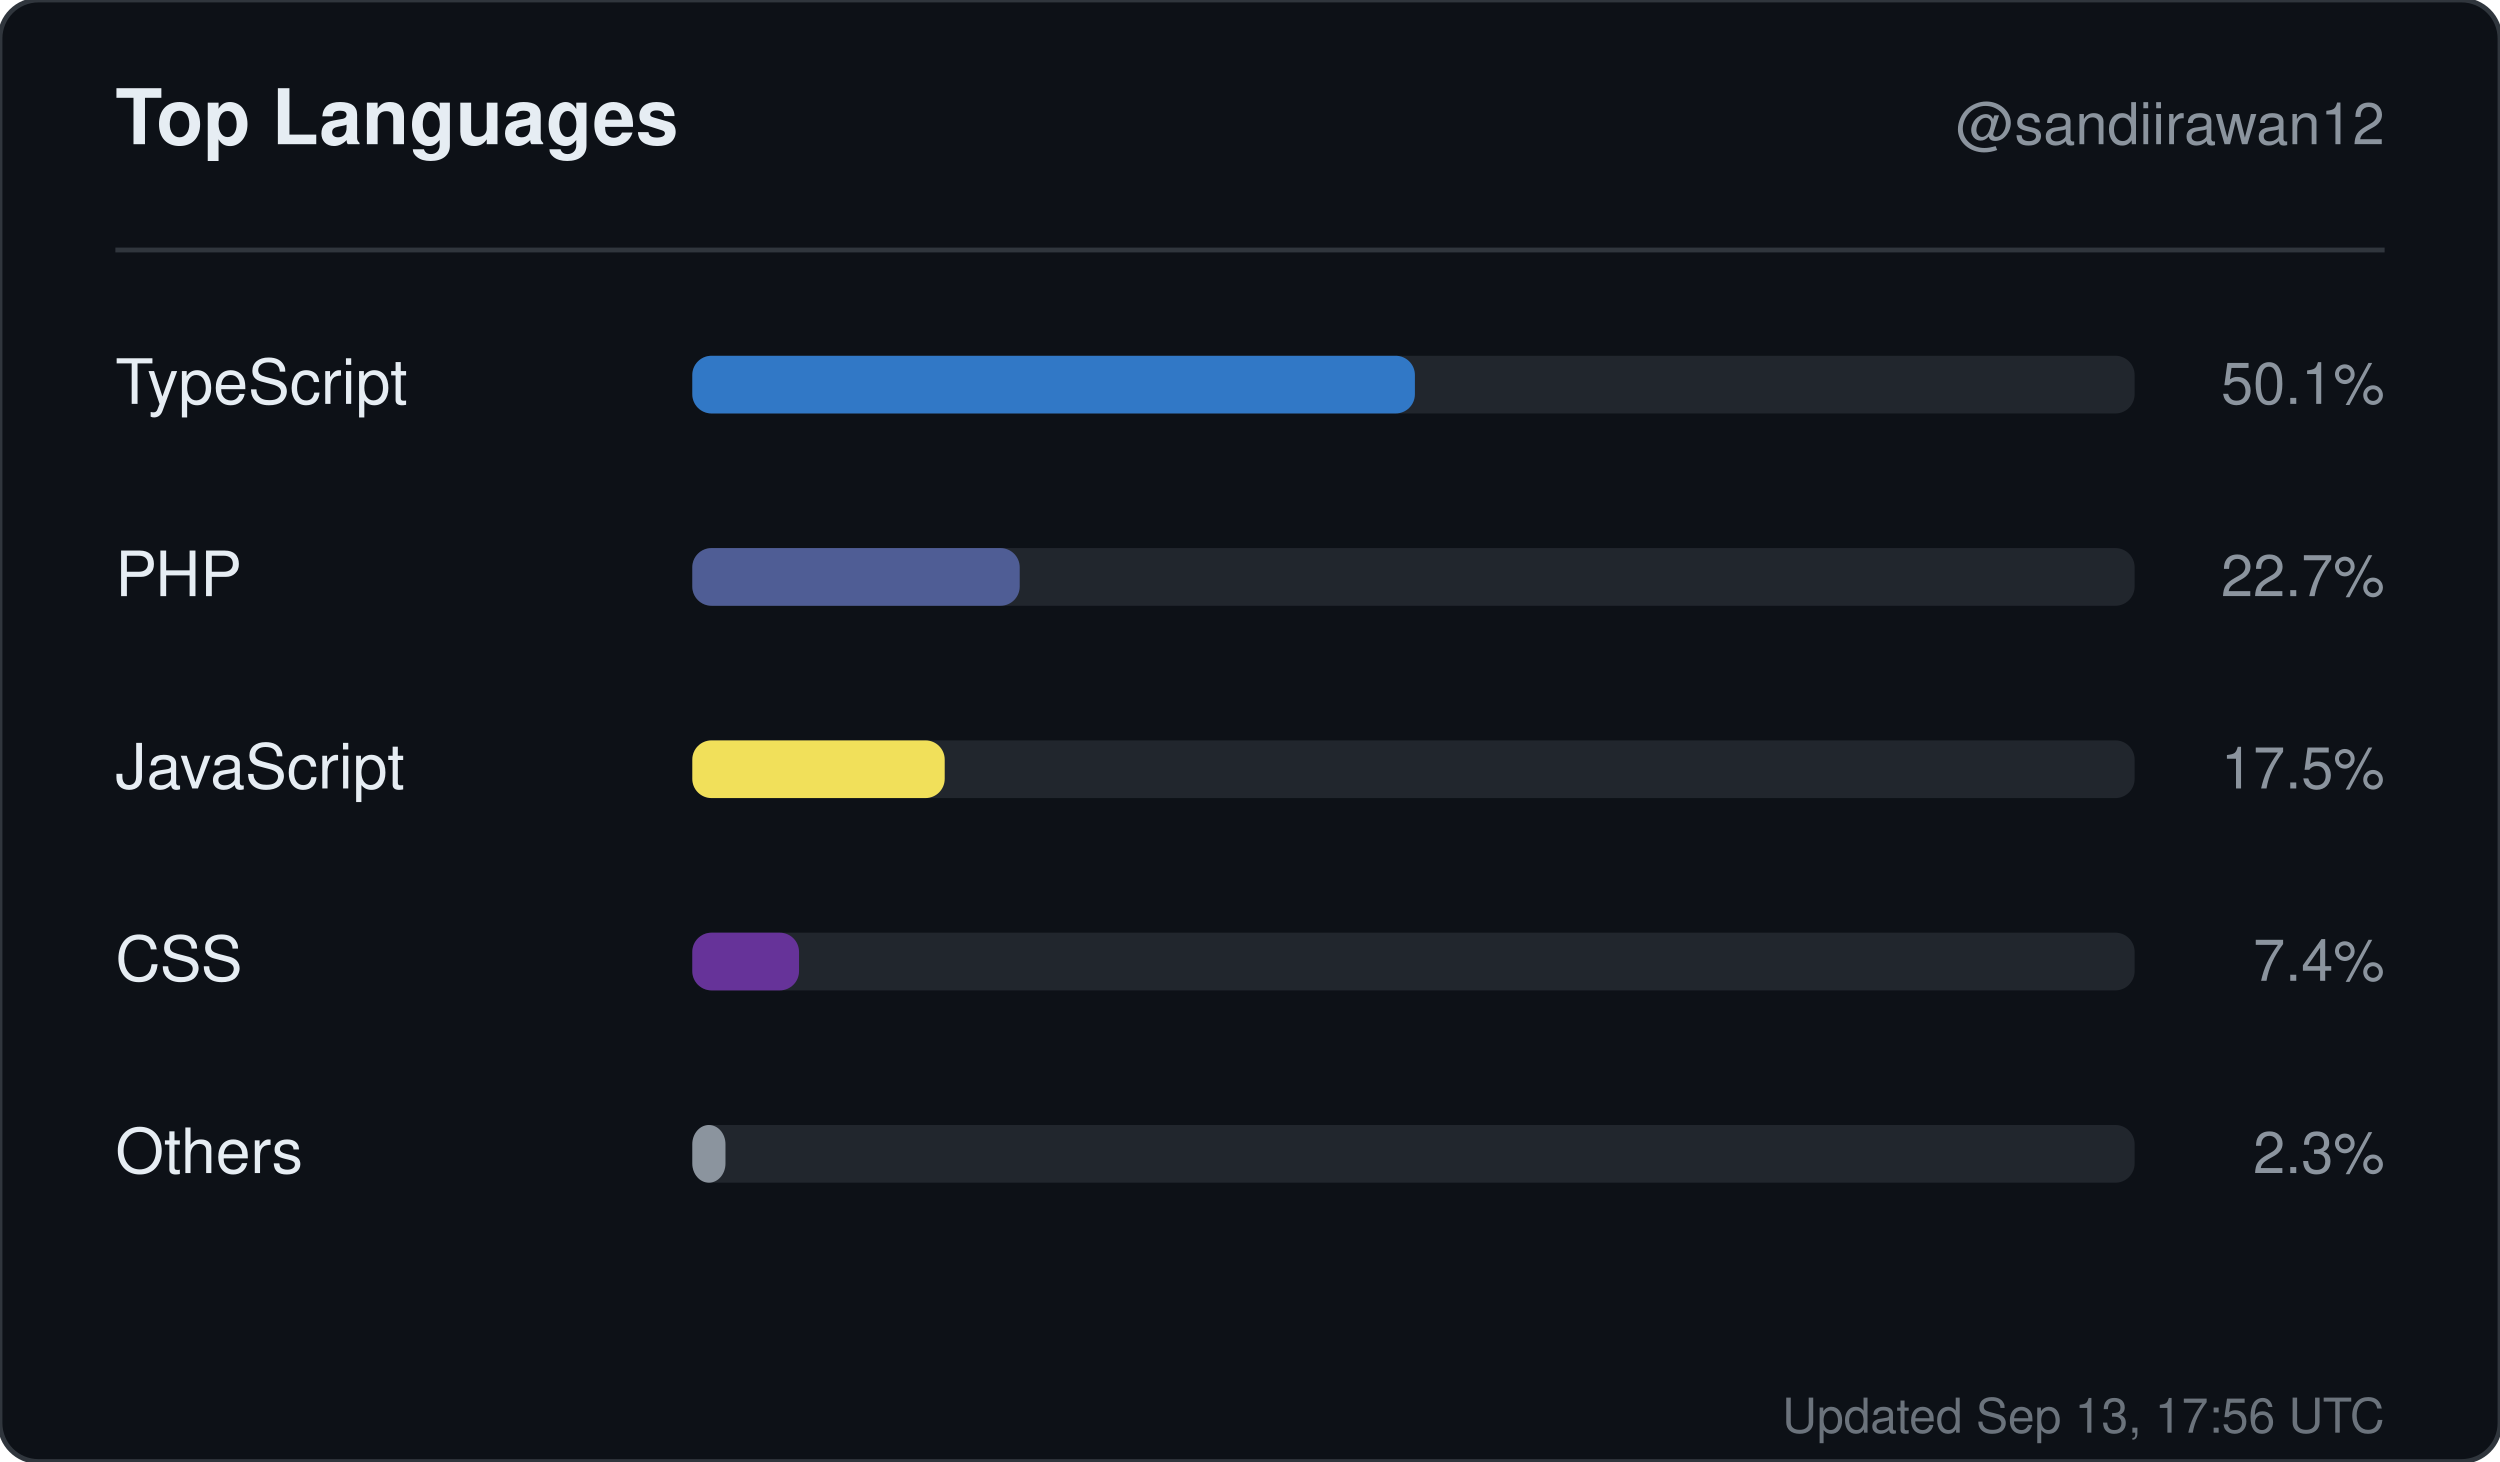
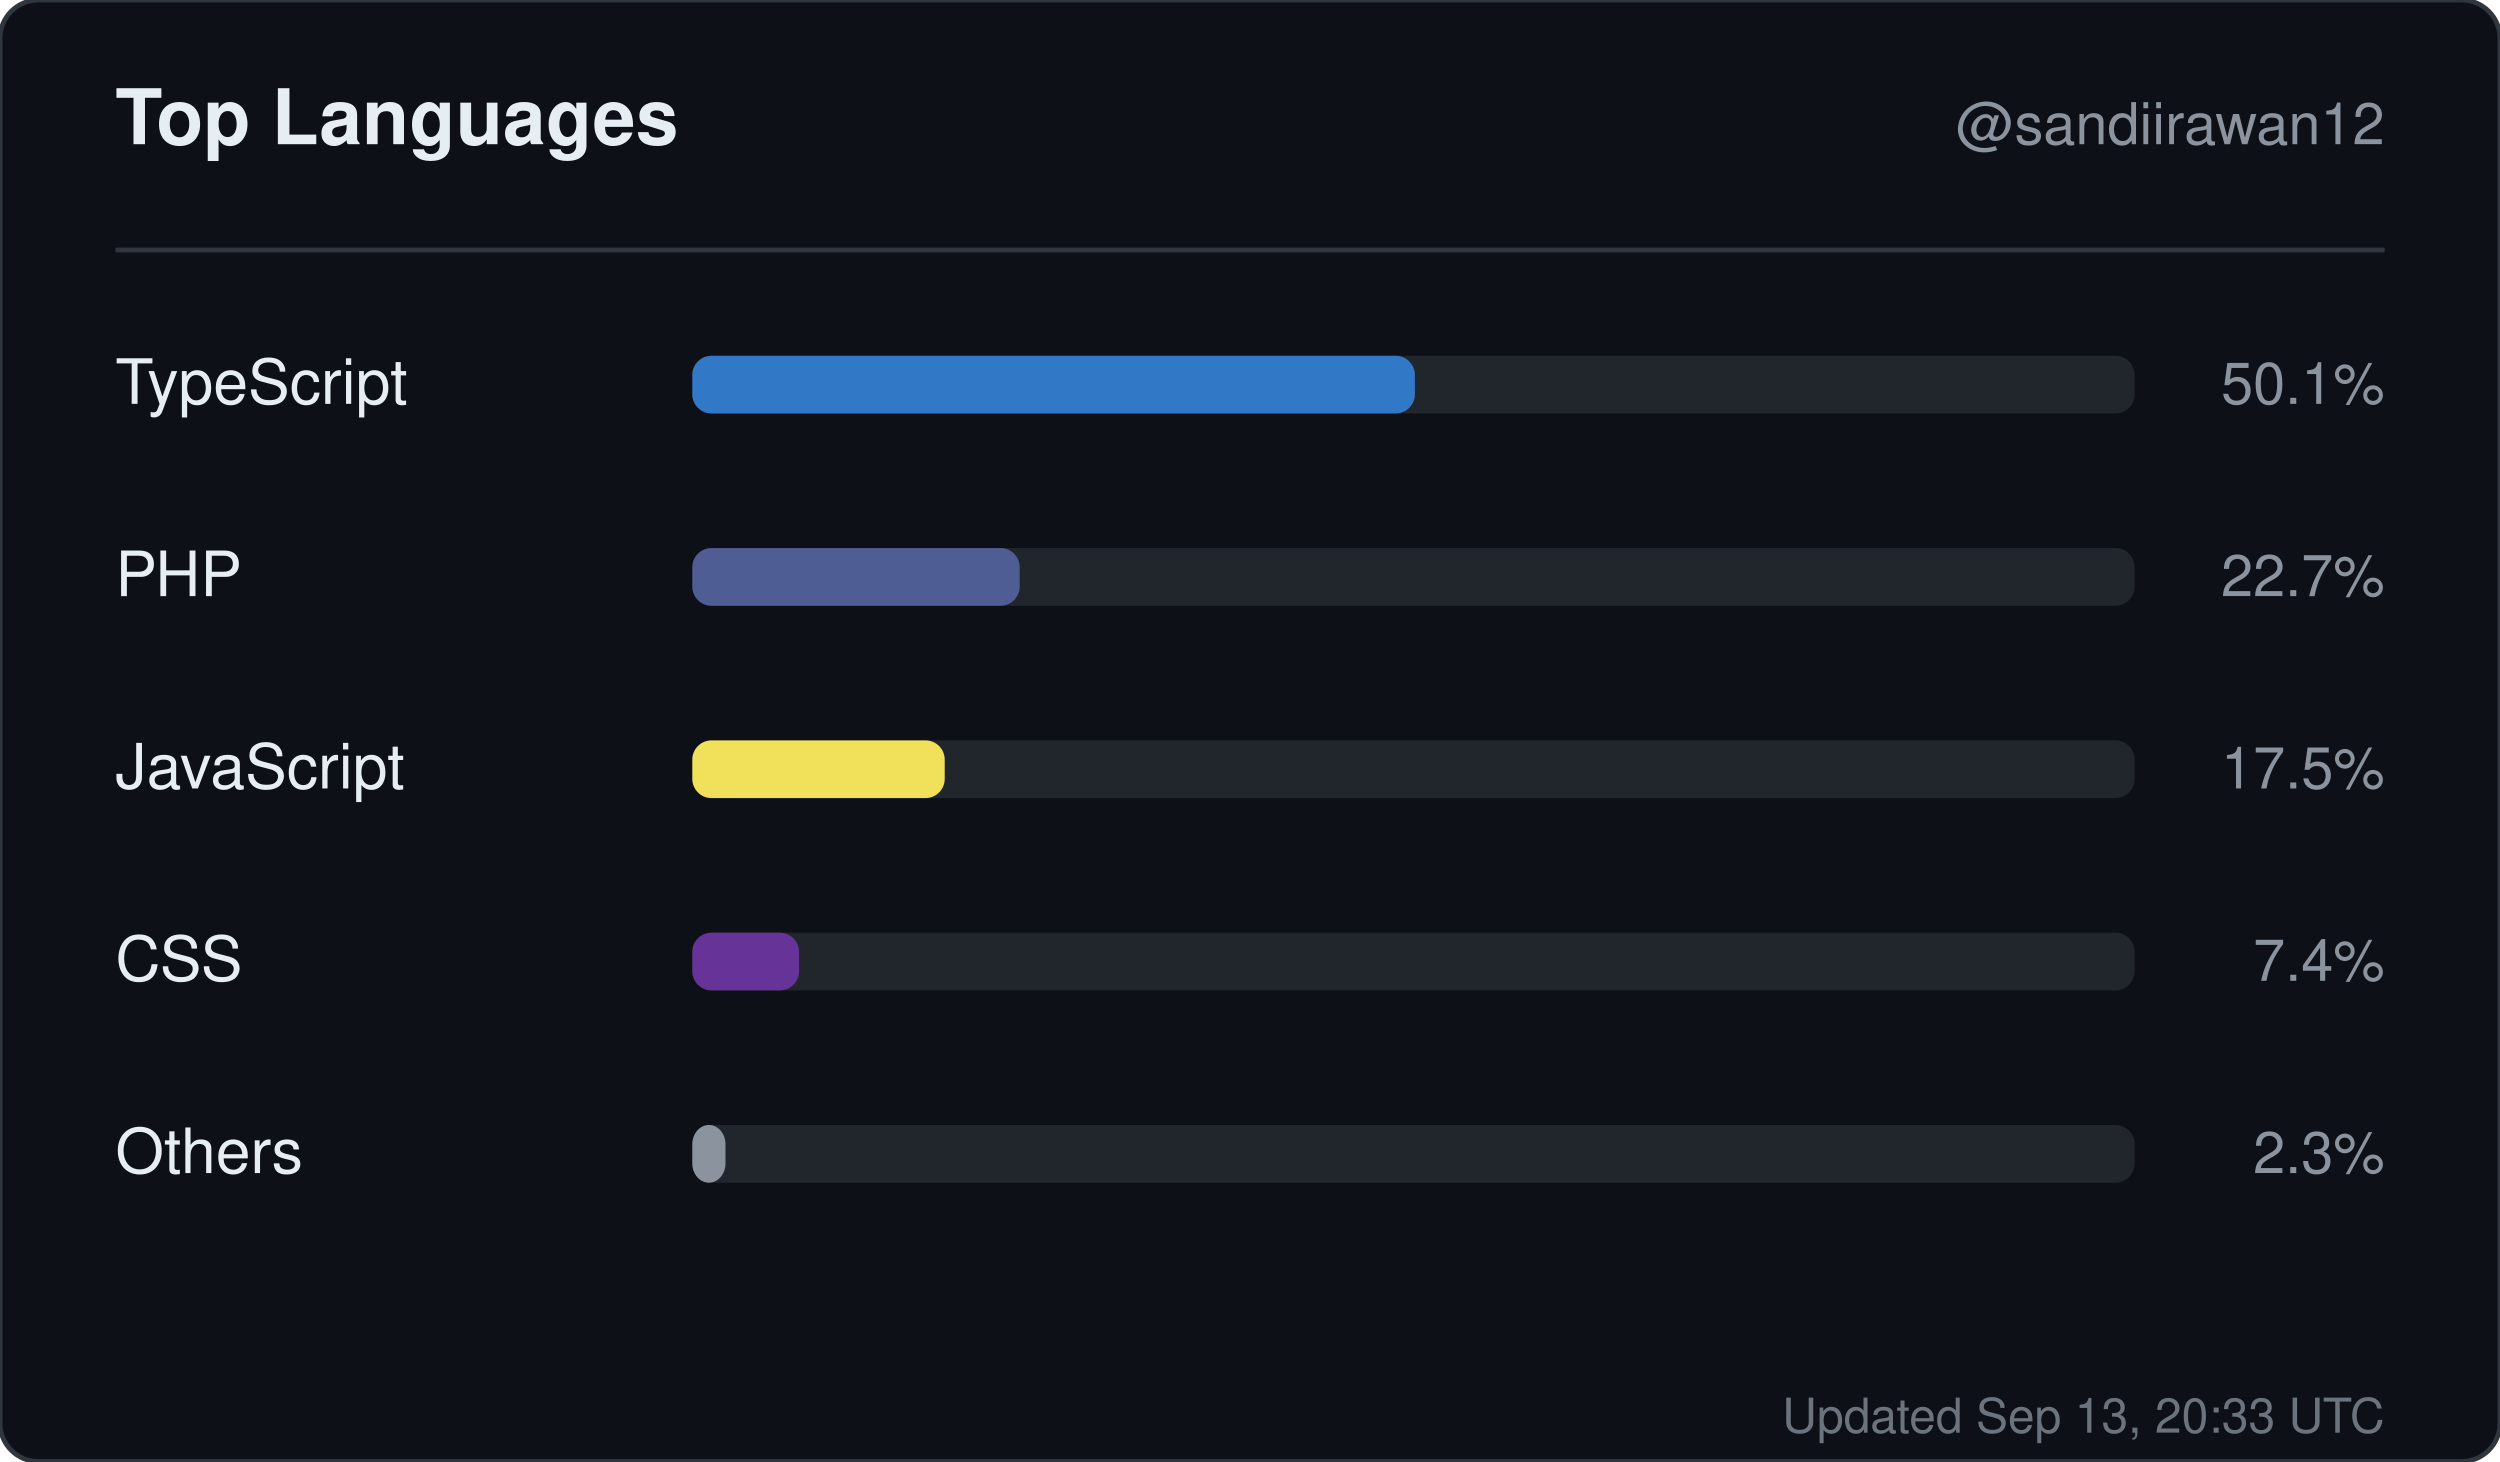
<svg xmlns="http://www.w3.org/2000/svg" width="520" height="304" viewBox="0 0 520 304" role="img" aria-label="Top languages for sandiirawan12">
  <rect width="520" height="304" rx="8" fill="#0d1117" stroke="#30363d" />
  <g font-family="-apple-system, BlinkMacSystemFont, Segoe UI, Helvetica, Arial, sans-serif">
    <text x="24" y="30" fill="#e6edf3" font-size="16" font-weight="700">Top Languages</text>
    <text x="496" y="30" fill="#8b949e" font-size="12" text-anchor="end">@sandiirawan12</text>
    <line x1="24" y1="52" x2="496" y2="52" stroke="#30363d" />
    <text x="24" y="84" fill="#e6edf3" font-size="13">TypeScript</text>
    <rect x="144" y="74" width="300" height="12" rx="4" fill="#21262d" />
    <rect x="144" y="74" width="150.3" height="12" rx="4" fill="#3178c6" />
    <text x="496" y="84" fill="#8b949e" font-size="12" text-anchor="end">50.1%</text>
    <text x="24" y="124" fill="#e6edf3" font-size="13">PHP</text>
    <rect x="144" y="114" width="300" height="12" rx="4" fill="#21262d" />
    <rect x="144" y="114" width="68.1" height="12" rx="4" fill="#4F5D95" />
    <text x="496" y="124" fill="#8b949e" font-size="12" text-anchor="end">22.7%</text>
    <text x="24" y="164" fill="#e6edf3" font-size="13">JavaScript</text>
    <rect x="144" y="154" width="300" height="12" rx="4" fill="#21262d" />
    <rect x="144" y="154" width="52.5" height="12" rx="4" fill="#f1e05a" />
    <text x="496" y="164" fill="#8b949e" font-size="12" text-anchor="end">17.5%</text>
    <text x="24" y="204" fill="#e6edf3" font-size="13">CSS</text>
    <rect x="144" y="194" width="300" height="12" rx="4" fill="#21262d" />
    <rect x="144" y="194" width="22.2" height="12" rx="4" fill="#663399" />
    <text x="496" y="204" fill="#8b949e" font-size="12" text-anchor="end">7.4%</text>
    <text x="24" y="244" fill="#e6edf3" font-size="13">Others</text>
    <rect x="144" y="234" width="300" height="12" rx="4" fill="#21262d" />
    <rect x="144" y="234" width="6.9" height="12" rx="4" fill="#8b949e" />
    <text x="496" y="244" fill="#8b949e" font-size="12" text-anchor="end">2.3%</text>
-     <text x="496" y="298" fill="#8b949e" font-size="10" text-anchor="end" opacity="0.75">Updated Sep 13, 17:56 UTC</text>
+     <text x="496" y="298" fill="#8b949e" font-size="10" text-anchor="end" opacity="0.75">Updated Sep 13, 20:33 UTC</text>
  </g>
</svg>
